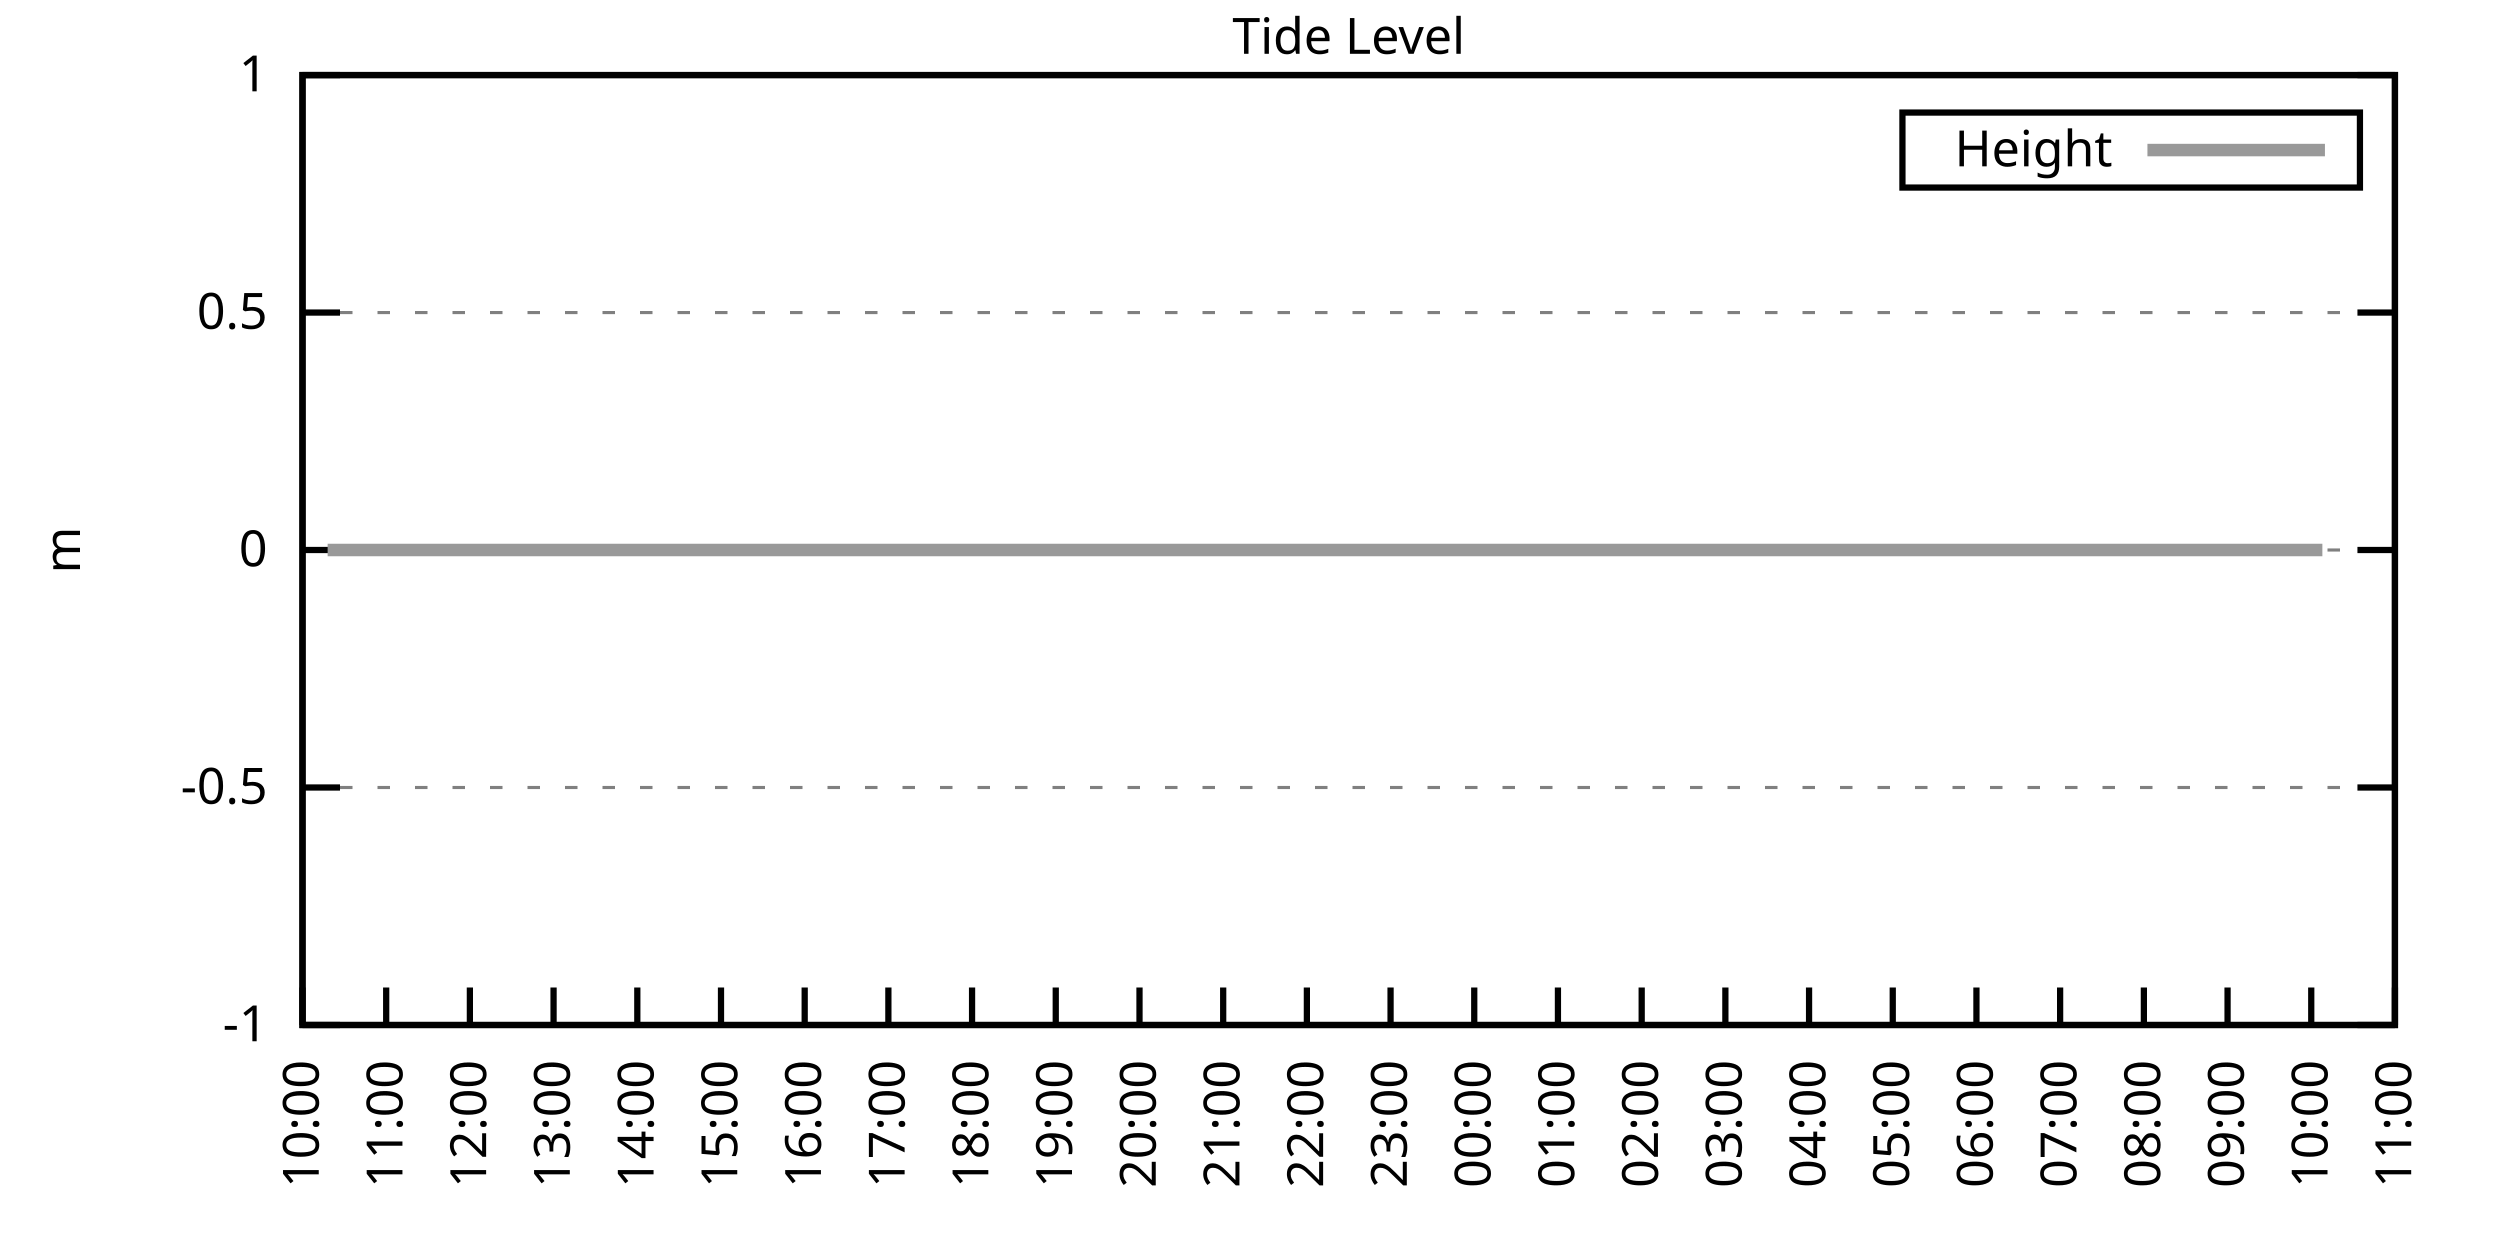
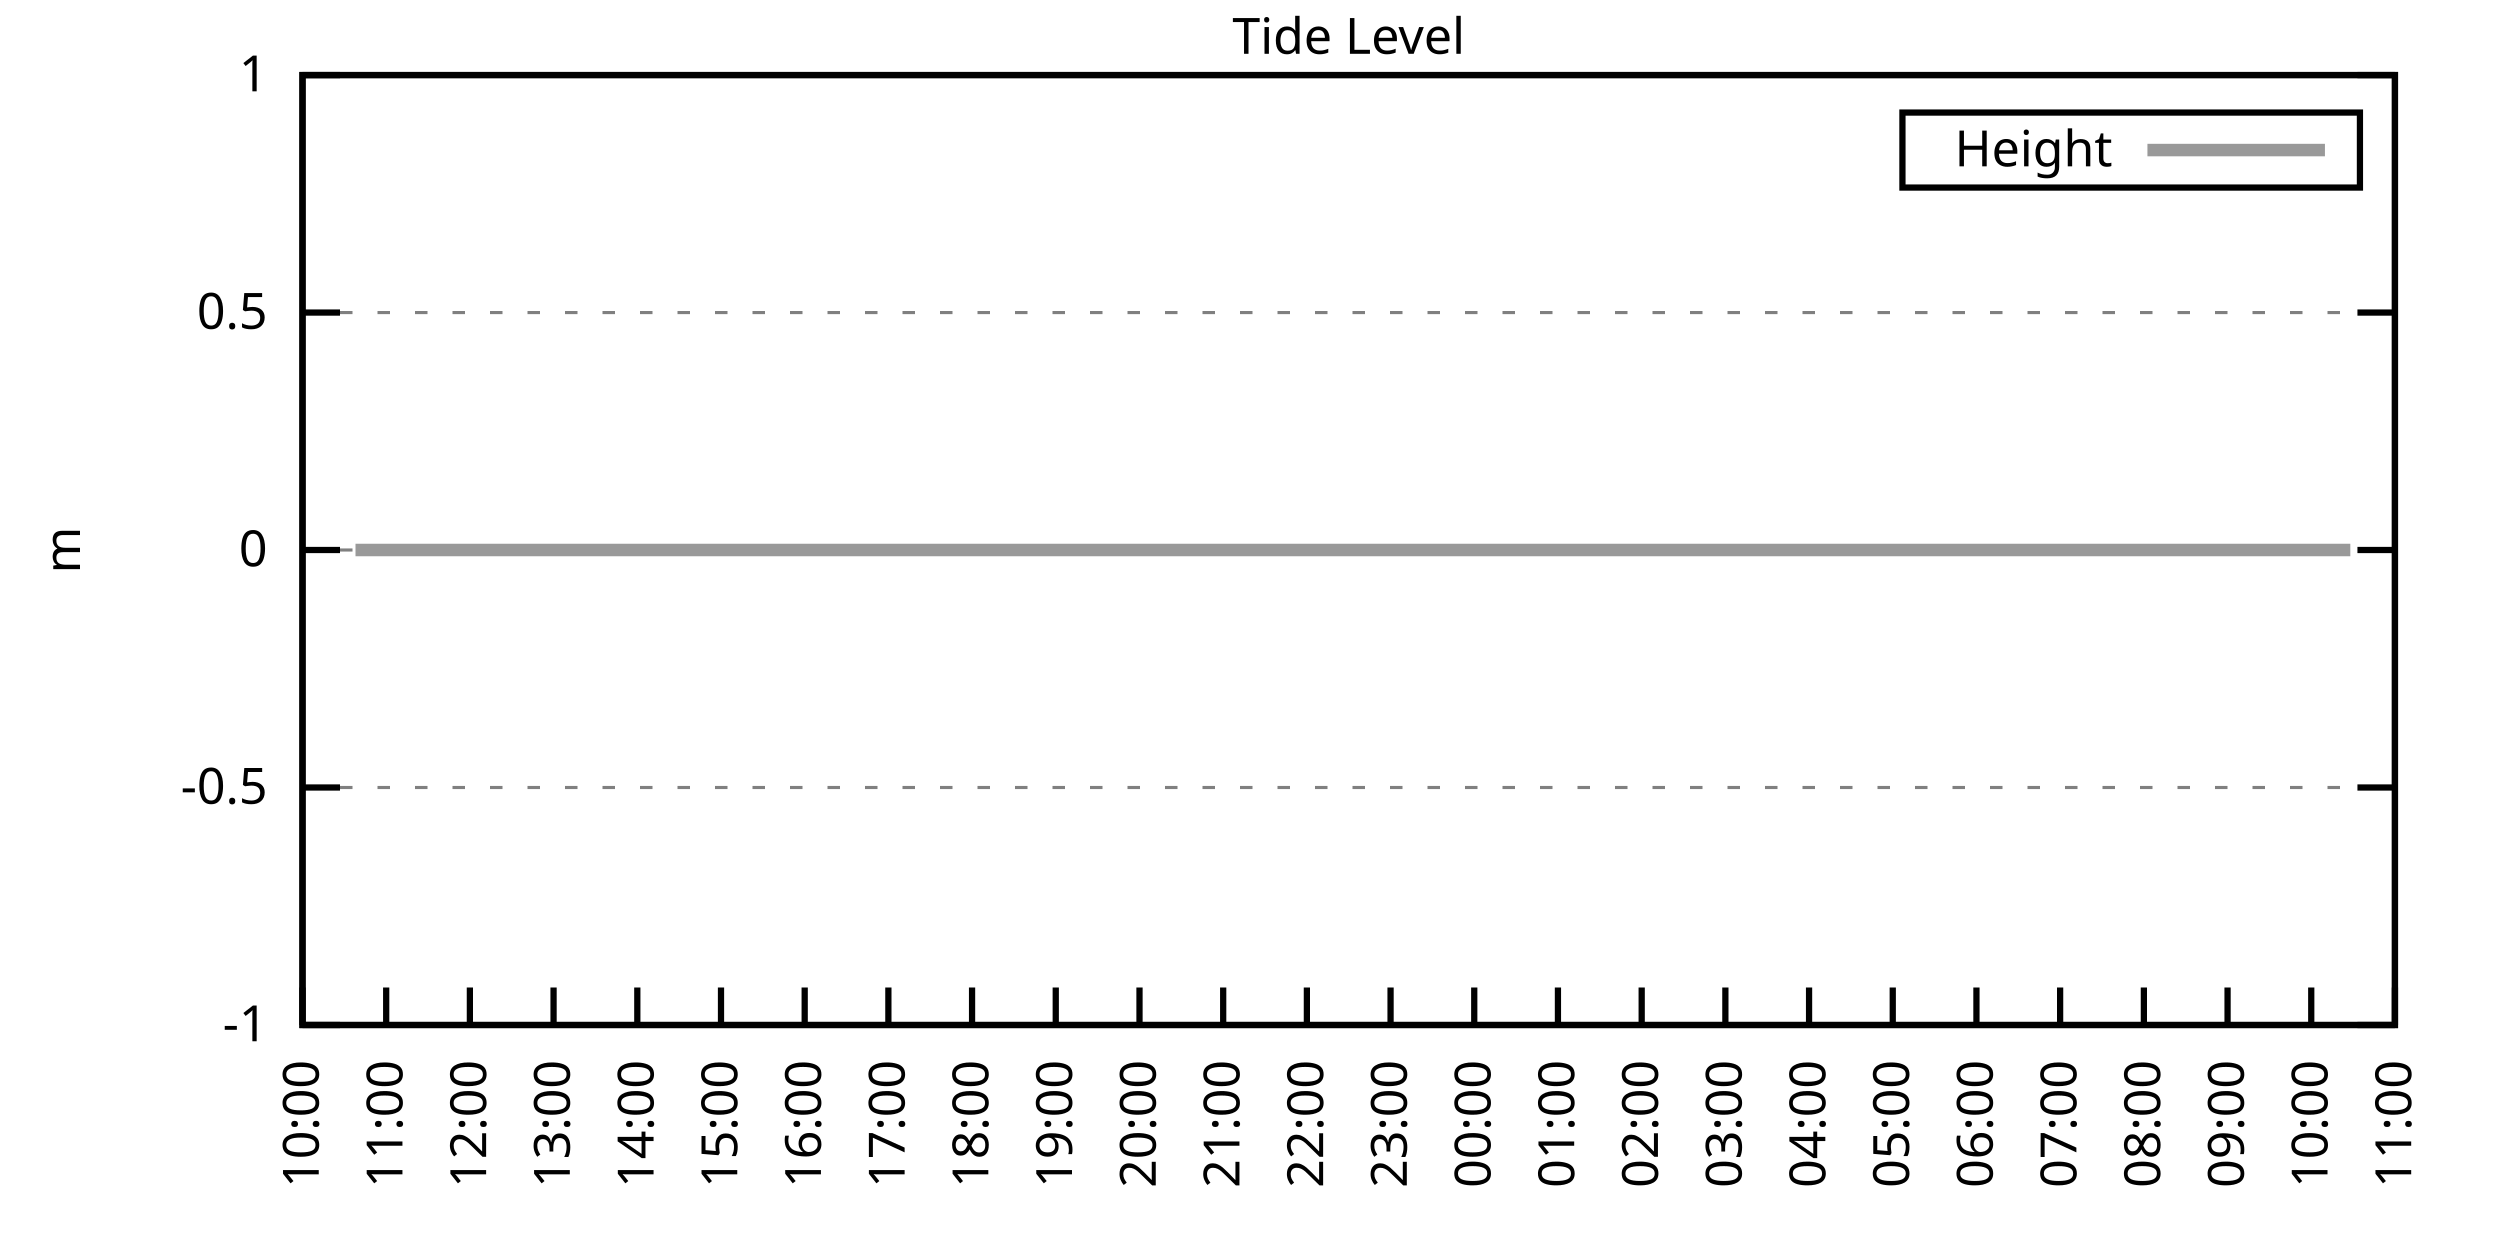
<svg xmlns="http://www.w3.org/2000/svg" xmlns:xlink="http://www.w3.org/1999/xlink" width="400" height="200" viewBox="0 0 400 200">
  <g id="gnuplot_canvas">
    <rect x="0" y="0" width="400" height="200" fill="none" />
    <defs>
      <circle id="gpDot" r="0.5" stroke-width="0.5" stroke="currentColor" />
      <path id="gpPt0" stroke-width="0.333" stroke="currentColor" d="M-1,0 h2 M0,-1 v2" />
      <path id="gpPt1" stroke-width="0.333" stroke="currentColor" d="M-1,-1 L1,1 M1,-1 L-1,1" />
      <path id="gpPt2" stroke-width="0.333" stroke="currentColor" d="M-1,0 L1,0 M0,-1 L0,1 M-1,-1 L1,1 M-1,1 L1,-1" />
      <rect id="gpPt3" stroke-width="0.333" stroke="currentColor" x="-1" y="-1" width="2" height="2" />
      <rect id="gpPt4" stroke-width="0.333" stroke="currentColor" fill="currentColor" x="-1" y="-1" width="2" height="2" />
      <circle id="gpPt5" stroke-width="0.333" stroke="currentColor" cx="0" cy="0" r="1" />
      <use xlink:href="#gpPt5" id="gpPt6" fill="currentColor" stroke="none" />
      <path id="gpPt7" stroke-width="0.333" stroke="currentColor" d="M0,-1.33 L-1.33,0.67 L1.33,0.67 z" />
      <use xlink:href="#gpPt7" id="gpPt8" fill="currentColor" stroke="none" />
      <use xlink:href="#gpPt7" id="gpPt9" stroke="currentColor" transform="rotate(180)" />
      <use xlink:href="#gpPt9" id="gpPt10" fill="currentColor" stroke="none" />
      <use xlink:href="#gpPt3" id="gpPt11" stroke="currentColor" transform="rotate(45)" />
      <use xlink:href="#gpPt11" id="gpPt12" fill="currentColor" stroke="none" />
      <path id="gpPt13" stroke-width="0.333" stroke="currentColor" d="M0,1.330 L1.265,0.411 L0.782,-1.067 L-0.782,-1.076 L-1.265,0.411 z" />
      <use xlink:href="#gpPt13" id="gpPt14" fill="currentColor" stroke="none" />
      <filter id="textbox" filterUnits="objectBoundingBox" x="0" y="0" height="1" width="1">
        <feFlood flood-color="white" flood-opacity="1" result="bgnd" />
        <feComposite in="SourceGraphic" in2="bgnd" operator="atop" />
      </filter>
      <filter id="greybox" filterUnits="objectBoundingBox" x="0" y="0" height="1" width="1">
        <feFlood flood-color="lightgrey" flood-opacity="1" result="grey" />
        <feComposite in="SourceGraphic" in2="grey" operator="atop" />
      </filter>
    </defs>
    <g fill="none" color="white" stroke="currentColor" stroke-width="1.00" stroke-linecap="butt" stroke-linejoin="miter">
</g>
    <g fill="none" color="black" stroke="currentColor" stroke-width="1.00" stroke-linecap="butt" stroke-linejoin="miter">
      <g stroke="none" shape-rendering="crispEdges">
        <polygon fill="rgb(255, 255, 255)" points="48.40,164.00 383.18,164.00 383.18,12.02 48.40,12.02 " />
      </g>
    </g>
    <g fill="none" color="black" stroke="currentColor" stroke-width="1.00" stroke-linecap="butt" stroke-linejoin="miter">
</g>
    <g fill="none" color="black" stroke="black" stroke-width="0.50" stroke-linecap="butt" stroke-linejoin="miter">
</g>
    <g fill="none" color="gray" stroke="currentColor" stroke-width="0.50" stroke-linecap="butt" stroke-linejoin="miter">
      <path stroke="gray" stroke-dasharray="2,4" class="gridline" d="M48.40,164.00 L383.19,164.00  " />
    </g>
    <g fill="none" color="gray" stroke="gray" stroke-width="1.00" stroke-linecap="butt" stroke-linejoin="miter">
</g>
    <g fill="none" color="black" stroke="currentColor" stroke-width="1.00" stroke-linecap="butt" stroke-linejoin="miter">
      <path stroke="black" d="M48.40,164.00 L54.40,164.00 M383.19,164.00 L377.19,164.00  " />
      <g transform="translate(42.80,166.60)" stroke="none" fill="black" font-family="Sans" font-size="8.00" text-anchor="end">
        <text>
          <tspan font-family="Sans">-1</tspan>
        </text>
      </g>
    </g>
    <g fill="none" color="black" stroke="currentColor" stroke-width="1.00" stroke-linecap="butt" stroke-linejoin="miter">
</g>
    <g fill="none" color="black" stroke="black" stroke-width="0.50" stroke-linecap="butt" stroke-linejoin="miter">
</g>
    <g fill="none" color="gray" stroke="currentColor" stroke-width="0.50" stroke-linecap="butt" stroke-linejoin="miter">
      <path stroke="gray" stroke-dasharray="2,4" class="gridline" d="M48.40,126.00 L383.19,126.00  " />
    </g>
    <g fill="none" color="gray" stroke="gray" stroke-width="1.00" stroke-linecap="butt" stroke-linejoin="miter">
</g>
    <g fill="none" color="black" stroke="currentColor" stroke-width="1.00" stroke-linecap="butt" stroke-linejoin="miter">
      <path stroke="black" d="M48.40,126.00 L54.40,126.00 M383.19,126.00 L377.19,126.00  " />
      <g transform="translate(42.80,128.60)" stroke="none" fill="black" font-family="Sans" font-size="8.00" text-anchor="end">
        <text>
          <tspan font-family="Sans">-0.5</tspan>
        </text>
      </g>
    </g>
    <g fill="none" color="black" stroke="currentColor" stroke-width="1.00" stroke-linecap="butt" stroke-linejoin="miter">
</g>
    <g fill="none" color="black" stroke="black" stroke-width="0.50" stroke-linecap="butt" stroke-linejoin="miter">
</g>
    <g fill="none" color="gray" stroke="currentColor" stroke-width="0.50" stroke-linecap="butt" stroke-linejoin="miter">
      <path stroke="gray" stroke-dasharray="2,4" class="gridline" d="M48.40,88.00 L383.19,88.00  " />
    </g>
    <g fill="none" color="gray" stroke="gray" stroke-width="1.00" stroke-linecap="butt" stroke-linejoin="miter">
</g>
    <g fill="none" color="black" stroke="currentColor" stroke-width="1.00" stroke-linecap="butt" stroke-linejoin="miter">
      <path stroke="black" d="M48.40,88.00 L54.40,88.00 M383.19,88.00 L377.19,88.00  " />
      <g transform="translate(42.80,90.60)" stroke="none" fill="black" font-family="Sans" font-size="8.00" text-anchor="end">
        <text>
          <tspan font-family="Sans"> 0</tspan>
        </text>
      </g>
    </g>
    <g fill="none" color="black" stroke="currentColor" stroke-width="1.00" stroke-linecap="butt" stroke-linejoin="miter">
</g>
    <g fill="none" color="black" stroke="black" stroke-width="0.50" stroke-linecap="butt" stroke-linejoin="miter">
</g>
    <g fill="none" color="gray" stroke="currentColor" stroke-width="0.50" stroke-linecap="butt" stroke-linejoin="miter">
      <path stroke="gray" stroke-dasharray="2,4" class="gridline" d="M48.40,50.01 L383.19,50.01  " />
    </g>
    <g fill="none" color="gray" stroke="gray" stroke-width="1.00" stroke-linecap="butt" stroke-linejoin="miter">
</g>
    <g fill="none" color="black" stroke="currentColor" stroke-width="1.00" stroke-linecap="butt" stroke-linejoin="miter">
      <path stroke="black" d="M48.40,50.01 L54.40,50.01 M383.19,50.01 L377.19,50.01  " />
      <g transform="translate(42.80,52.61)" stroke="none" fill="black" font-family="Sans" font-size="8.00" text-anchor="end">
        <text>
          <tspan font-family="Sans"> 0.5</tspan>
        </text>
      </g>
    </g>
    <g fill="none" color="black" stroke="currentColor" stroke-width="1.00" stroke-linecap="butt" stroke-linejoin="miter">
</g>
    <g fill="none" color="black" stroke="black" stroke-width="0.50" stroke-linecap="butt" stroke-linejoin="miter">
</g>
    <g fill="none" color="gray" stroke="currentColor" stroke-width="0.50" stroke-linecap="butt" stroke-linejoin="miter">
      <path stroke="gray" stroke-dasharray="2,4" class="gridline" d="M48.40,12.01 L383.19,12.01  " />
    </g>
    <g fill="none" color="gray" stroke="gray" stroke-width="1.00" stroke-linecap="butt" stroke-linejoin="miter">
</g>
    <g fill="none" color="black" stroke="currentColor" stroke-width="1.00" stroke-linecap="butt" stroke-linejoin="miter">
      <path stroke="black" d="M48.40,12.01 L54.40,12.01 M383.19,12.01 L377.19,12.01  " />
      <g transform="translate(42.80,14.61)" stroke="none" fill="black" font-family="Sans" font-size="8.00" text-anchor="end">
        <text>
          <tspan font-family="Sans"> 1</tspan>
        </text>
      </g>
    </g>
    <g fill="none" color="black" stroke="currentColor" stroke-width="1.00" stroke-linecap="butt" stroke-linejoin="miter">
      <path stroke="black" d="M48.40,164.00 L48.40,158.00  " />
      <g transform="translate(51.00,169.60) rotate(270.00)" stroke="none" fill="black" font-family="Sans" font-size="8.00" text-anchor="end">
        <text>
          <tspan font-family="Sans">10:00</tspan>
        </text>
      </g>
    </g>
    <g fill="none" color="black" stroke="currentColor" stroke-width="1.00" stroke-linecap="butt" stroke-linejoin="miter">
      <path stroke="black" d="M61.79,164.00 L61.79,158.00  " />
      <g transform="translate(64.39,169.60) rotate(270.00)" stroke="none" fill="black" font-family="Sans" font-size="8.00" text-anchor="end">
        <text>
          <tspan font-family="Sans">11:00</tspan>
        </text>
      </g>
    </g>
    <g fill="none" color="black" stroke="currentColor" stroke-width="1.00" stroke-linecap="butt" stroke-linejoin="miter">
      <path stroke="black" d="M75.18,164.00 L75.18,158.00  " />
      <g transform="translate(77.78,169.60) rotate(270.00)" stroke="none" fill="black" font-family="Sans" font-size="8.00" text-anchor="end">
        <text>
          <tspan font-family="Sans">12:00</tspan>
        </text>
      </g>
    </g>
    <g fill="none" color="black" stroke="currentColor" stroke-width="1.00" stroke-linecap="butt" stroke-linejoin="miter">
      <path stroke="black" d="M88.57,164.00 L88.57,158.00  " />
      <g transform="translate(91.17,169.60) rotate(270.00)" stroke="none" fill="black" font-family="Sans" font-size="8.00" text-anchor="end">
        <text>
          <tspan font-family="Sans">13:00</tspan>
        </text>
      </g>
    </g>
    <g fill="none" color="black" stroke="currentColor" stroke-width="1.00" stroke-linecap="butt" stroke-linejoin="miter">
      <path stroke="black" d="M101.97,164.00 L101.97,158.00  " />
      <g transform="translate(104.57,169.60) rotate(270.00)" stroke="none" fill="black" font-family="Sans" font-size="8.00" text-anchor="end">
        <text>
          <tspan font-family="Sans">14:00</tspan>
        </text>
      </g>
    </g>
    <g fill="none" color="black" stroke="currentColor" stroke-width="1.00" stroke-linecap="butt" stroke-linejoin="miter">
      <path stroke="black" d="M115.36,164.00 L115.36,158.00  " />
      <g transform="translate(117.96,169.60) rotate(270.00)" stroke="none" fill="black" font-family="Sans" font-size="8.00" text-anchor="end">
        <text>
          <tspan font-family="Sans">15:00</tspan>
        </text>
      </g>
    </g>
    <g fill="none" color="black" stroke="currentColor" stroke-width="1.00" stroke-linecap="butt" stroke-linejoin="miter">
      <path stroke="black" d="M128.75,164.00 L128.75,158.00  " />
      <g transform="translate(131.35,169.60) rotate(270.00)" stroke="none" fill="black" font-family="Sans" font-size="8.00" text-anchor="end">
        <text>
          <tspan font-family="Sans">16:00</tspan>
        </text>
      </g>
    </g>
    <g fill="none" color="black" stroke="currentColor" stroke-width="1.00" stroke-linecap="butt" stroke-linejoin="miter">
      <path stroke="black" d="M142.14,164.00 L142.14,158.00  " />
      <g transform="translate(144.74,169.60) rotate(270.00)" stroke="none" fill="black" font-family="Sans" font-size="8.00" text-anchor="end">
        <text>
          <tspan font-family="Sans">17:00</tspan>
        </text>
      </g>
    </g>
    <g fill="none" color="black" stroke="currentColor" stroke-width="1.00" stroke-linecap="butt" stroke-linejoin="miter">
      <path stroke="black" d="M155.53,164.00 L155.53,158.00  " />
      <g transform="translate(158.13,169.60) rotate(270.00)" stroke="none" fill="black" font-family="Sans" font-size="8.00" text-anchor="end">
        <text>
          <tspan font-family="Sans">18:00</tspan>
        </text>
      </g>
    </g>
    <g fill="none" color="black" stroke="currentColor" stroke-width="1.00" stroke-linecap="butt" stroke-linejoin="miter">
      <path stroke="black" d="M168.92,164.00 L168.92,158.00  " />
      <g transform="translate(171.52,169.60) rotate(270.00)" stroke="none" fill="black" font-family="Sans" font-size="8.00" text-anchor="end">
        <text>
          <tspan font-family="Sans">19:00</tspan>
        </text>
      </g>
    </g>
    <g fill="none" color="black" stroke="currentColor" stroke-width="1.00" stroke-linecap="butt" stroke-linejoin="miter">
      <path stroke="black" d="M182.32,164.00 L182.32,158.00  " />
      <g transform="translate(184.92,169.60) rotate(270.00)" stroke="none" fill="black" font-family="Sans" font-size="8.00" text-anchor="end">
        <text>
          <tspan font-family="Sans">20:00</tspan>
        </text>
      </g>
    </g>
    <g fill="none" color="black" stroke="currentColor" stroke-width="1.00" stroke-linecap="butt" stroke-linejoin="miter">
      <path stroke="black" d="M195.71,164.00 L195.71,158.00  " />
      <g transform="translate(198.31,169.60) rotate(270.00)" stroke="none" fill="black" font-family="Sans" font-size="8.00" text-anchor="end">
        <text>
          <tspan font-family="Sans">21:00</tspan>
        </text>
      </g>
    </g>
    <g fill="none" color="black" stroke="currentColor" stroke-width="1.00" stroke-linecap="butt" stroke-linejoin="miter">
      <path stroke="black" d="M209.10,164.00 L209.10,158.00  " />
      <g transform="translate(211.70,169.60) rotate(270.00)" stroke="none" fill="black" font-family="Sans" font-size="8.00" text-anchor="end">
        <text>
          <tspan font-family="Sans">22:00</tspan>
        </text>
      </g>
    </g>
    <g fill="none" color="black" stroke="currentColor" stroke-width="1.00" stroke-linecap="butt" stroke-linejoin="miter">
      <path stroke="black" d="M222.49,164.00 L222.49,158.00  " />
      <g transform="translate(225.09,169.60) rotate(270.00)" stroke="none" fill="black" font-family="Sans" font-size="8.00" text-anchor="end">
        <text>
          <tspan font-family="Sans">23:00</tspan>
        </text>
      </g>
    </g>
    <g fill="none" color="black" stroke="currentColor" stroke-width="1.00" stroke-linecap="butt" stroke-linejoin="miter">
      <path stroke="black" d="M235.88,164.00 L235.88,158.00  " />
      <g transform="translate(238.48,169.60) rotate(270.00)" stroke="none" fill="black" font-family="Sans" font-size="8.00" text-anchor="end">
        <text>
          <tspan font-family="Sans">00:00</tspan>
        </text>
      </g>
    </g>
    <g fill="none" color="black" stroke="currentColor" stroke-width="1.00" stroke-linecap="butt" stroke-linejoin="miter">
      <path stroke="black" d="M249.27,164.00 L249.27,158.00  " />
      <g transform="translate(251.87,169.60) rotate(270.00)" stroke="none" fill="black" font-family="Sans" font-size="8.00" text-anchor="end">
        <text>
          <tspan font-family="Sans">01:00</tspan>
        </text>
      </g>
    </g>
    <g fill="none" color="black" stroke="currentColor" stroke-width="1.00" stroke-linecap="butt" stroke-linejoin="miter">
      <path stroke="black" d="M262.67,164.00 L262.67,158.00  " />
      <g transform="translate(265.27,169.60) rotate(270.00)" stroke="none" fill="black" font-family="Sans" font-size="8.00" text-anchor="end">
        <text>
          <tspan font-family="Sans">02:00</tspan>
        </text>
      </g>
    </g>
    <g fill="none" color="black" stroke="currentColor" stroke-width="1.00" stroke-linecap="butt" stroke-linejoin="miter">
      <path stroke="black" d="M276.06,164.00 L276.06,158.00  " />
      <g transform="translate(278.66,169.60) rotate(270.00)" stroke="none" fill="black" font-family="Sans" font-size="8.00" text-anchor="end">
        <text>
          <tspan font-family="Sans">03:00</tspan>
        </text>
      </g>
    </g>
    <g fill="none" color="black" stroke="currentColor" stroke-width="1.00" stroke-linecap="butt" stroke-linejoin="miter">
      <path stroke="black" d="M289.45,164.00 L289.45,158.00  " />
      <g transform="translate(292.05,169.60) rotate(270.00)" stroke="none" fill="black" font-family="Sans" font-size="8.00" text-anchor="end">
        <text>
          <tspan font-family="Sans">04:00</tspan>
        </text>
      </g>
    </g>
    <g fill="none" color="black" stroke="currentColor" stroke-width="1.00" stroke-linecap="butt" stroke-linejoin="miter">
      <path stroke="black" d="M302.84,164.00 L302.84,158.00  " />
      <g transform="translate(305.44,169.60) rotate(270.00)" stroke="none" fill="black" font-family="Sans" font-size="8.00" text-anchor="end">
        <text>
          <tspan font-family="Sans">05:00</tspan>
        </text>
      </g>
    </g>
    <g fill="none" color="black" stroke="currentColor" stroke-width="1.00" stroke-linecap="butt" stroke-linejoin="miter">
      <path stroke="black" d="M316.23,164.00 L316.23,158.00  " />
      <g transform="translate(318.83,169.60) rotate(270.00)" stroke="none" fill="black" font-family="Sans" font-size="8.00" text-anchor="end">
        <text>
          <tspan font-family="Sans">06:00</tspan>
        </text>
      </g>
    </g>
    <g fill="none" color="black" stroke="currentColor" stroke-width="1.00" stroke-linecap="butt" stroke-linejoin="miter">
      <path stroke="black" d="M329.62,164.00 L329.62,158.00  " />
      <g transform="translate(332.22,169.60) rotate(270.00)" stroke="none" fill="black" font-family="Sans" font-size="8.00" text-anchor="end">
        <text>
          <tspan font-family="Sans">07:00</tspan>
        </text>
      </g>
    </g>
    <g fill="none" color="black" stroke="currentColor" stroke-width="1.00" stroke-linecap="butt" stroke-linejoin="miter">
      <path stroke="black" d="M343.02,164.00 L343.02,158.00  " />
      <g transform="translate(345.62,169.60) rotate(270.00)" stroke="none" fill="black" font-family="Sans" font-size="8.00" text-anchor="end">
        <text>
          <tspan font-family="Sans">08:00</tspan>
        </text>
      </g>
    </g>
    <g fill="none" color="black" stroke="currentColor" stroke-width="1.00" stroke-linecap="butt" stroke-linejoin="miter">
      <path stroke="black" d="M356.41,164.00 L356.41,158.00  " />
      <g transform="translate(359.01,169.60) rotate(270.00)" stroke="none" fill="black" font-family="Sans" font-size="8.00" text-anchor="end">
        <text>
          <tspan font-family="Sans">09:00</tspan>
        </text>
      </g>
    </g>
    <g fill="none" color="black" stroke="currentColor" stroke-width="1.00" stroke-linecap="butt" stroke-linejoin="miter">
      <path stroke="black" d="M369.80,164.00 L369.80,158.00  " />
      <g transform="translate(372.40,169.60) rotate(270.00)" stroke="none" fill="black" font-family="Sans" font-size="8.00" text-anchor="end">
        <text>
          <tspan font-family="Sans">10:00</tspan>
        </text>
      </g>
    </g>
    <g fill="none" color="black" stroke="currentColor" stroke-width="1.00" stroke-linecap="butt" stroke-linejoin="miter">
      <path stroke="black" d="M383.19,164.00 L383.19,158.00  " />
      <g transform="translate(385.79,169.60) rotate(270.00)" stroke="none" fill="black" font-family="Sans" font-size="8.00" text-anchor="end">
        <text>
          <tspan font-family="Sans">11:00</tspan>
        </text>
      </g>
    </g>
    <g fill="none" color="black" stroke="currentColor" stroke-width="1.00" stroke-linecap="butt" stroke-linejoin="miter">
</g>
    <g fill="none" color="black" stroke="currentColor" stroke-width="1.00" stroke-linecap="butt" stroke-linejoin="miter">
      <path stroke="black" d="M48.40,12.01 L48.40,164.00 L383.19,164.00 L383.19,12.01 L48.40,12.01 Z  " />
    </g>
    <g fill="none" color="black" stroke="currentColor" stroke-width="1.00" stroke-linecap="butt" stroke-linejoin="miter">
</g>
    <g fill="none" color="black" stroke="currentColor" stroke-width="1.00" stroke-linecap="butt" stroke-linejoin="miter">
      <path stroke="black" d="M304.39,30.01 L304.39,18.01 L377.59,18.01 L377.59,30.01 L304.39,30.01 Z  " />
    </g>
    <g id="Tide_level_plot_1">
      <g fill="none" color="white" stroke="black" stroke-width="2.00" stroke-linecap="butt" stroke-linejoin="miter">
</g>
      <g fill="none" color="black" stroke="currentColor" stroke-width="2.00" stroke-linecap="butt" stroke-linejoin="miter">
        <g transform="translate(337.99,26.61)" stroke="none" fill="black" font-family="Sans" font-size="8.00" text-anchor="end">
          <text>
            <tspan font-family="Sans">Height</tspan>
          </text>
        </g>
      </g>
      <g fill="none" color="black" stroke="currentColor" stroke-width="2.00" stroke-linecap="butt" stroke-linejoin="miter">
-         <path stroke="rgb(153, 153, 153)" d="M343.59,24.01 L371.99,24.01 M52.42,88.00 L54.43,88.00 L56.88,88.00 L58.89,88.00 L61.57,88.00 L63.58,88.00   L66.03,88.00 L68.04,88.00 L70.50,88.00 L72.73,88.00 L74.96,88.00 L76.75,88.00 L79.20,88.00 L81.21,88.00   L83.66,88.00 L86.12,88.00 L88.13,88.00 L90.58,88.00 L92.59,88.00 L94.60,88.00 L97.28,88.00 L99.29,88.00   L101.52,88.00 L103.75,88.00 L105.98,88.00 L108.44,88.00 L110.67,88.00 L112.68,88.00 L114.91,88.00 L117.37,88.00   L119.60,88.00 L121.38,88.00 L124.06,88.00 L125.85,88.00 L128.53,88.00 L130.54,88.00 L132.99,88.00 L135.00,88.00   L137.45,88.00 L139.24,88.00 L141.69,88.00 L143.70,88.00 L146.16,88.00 L148.39,88.00 L150.85,88.00 L153.08,88.00   L154.86,88.00 L157.32,88.00 L159.77,88.00 L161.78,88.00 L164.01,88.00 L166.47,88.00 L168.48,88.00 L170.93,88.00   L172.94,88.00 L175.40,88.00 L177.41,88.00 L179.64,88.00 L181.87,88.00 L184.32,88.00 L186.56,88.00 L188.34,88.00   L190.80,88.00 L193.03,88.00 L195.48,88.00 L197.72,88.00 L199.95,88.00 L202.18,88.00 L204.41,88.00 L206.42,88.00   L208.65,88.00 L210.66,88.00 L213.34,88.00 L215.35,88.00 L217.58,88.00 L220.04,88.00 L221.82,88.00 L224.50,88.00   L226.51,88.00 L228.52,88.00 L230.97,88.00 L232.98,88.00 L235.44,88.00 L237.67,88.00 L239.68,88.00 L242.13,88.00   L244.59,88.00 L246.82,88.00 L248.60,88.00 L251.28,88.00 L253.07,88.00 L255.52,88.00 L257.98,88.00 L259.76,88.00   L261.77,88.00 L264.45,88.00 L266.68,88.00 L268.92,88.00 L271.15,88.00 L273.38,88.00 L275.61,88.00 L277.84,88.00   L280.30,88.00 L282.53,88.00 L284.76,88.00 L286.99,88.00 L289.00,88.00 L291.46,88.00 L293.47,88.00 L295.92,88.00   L297.71,88.00 L300.39,88.00 L302.39,88.00 L304.40,88.00 L306.86,88.00 L309.09,88.00 L311.32,88.00 L313.78,88.00   L315.79,88.00 L318.24,88.00 L320.25,88.00 L322.48,88.00 L324.49,88.00 L326.95,88.00 L329.18,88.00 L331.63,88.00   L333.64,88.00 L336.10,88.00 L338.33,88.00 L340.56,88.00 L342.79,88.00 L344.80,88.00 L347.03,88.00 L349.26,88.00   L351.50,88.00 L353.73,88.00 L356.18,88.00 L358.42,88.00 L360.42,88.00 L362.88,88.00 L365.11,88.00 L366.90,88.00   L369.13,88.00 L371.58,88.00  " />
+         <path stroke="rgb(153, 153, 153)" d="M343.59,24.01 L371.99,24.01 M56.88,88.00 L58.89,88.00 L61.57,88.00 L63.58,88.00 L66.03,88.00 L68.04,88.00   L70.50,88.00 L72.73,88.00 L74.96,88.00 L76.75,88.00 L79.20,88.00 L81.21,88.00 L83.66,88.00 L86.12,88.00   L88.13,88.00 L90.58,88.00 L92.59,88.00 L94.60,88.00 L97.28,88.00 L99.29,88.00 L101.52,88.00 L103.75,88.00   L105.98,88.00 L108.44,88.00 L110.67,88.00 L112.68,88.00 L114.91,88.00 L117.37,88.00 L119.60,88.00 L121.38,88.00   L124.06,88.00 L125.85,88.00 L128.53,88.00 L130.54,88.00 L132.99,88.00 L135.00,88.00 L137.45,88.00 L139.24,88.00   L141.69,88.00 L143.70,88.00 L146.16,88.00 L148.39,88.00 L150.85,88.00 L153.08,88.00 L154.86,88.00 L157.32,88.00   L159.77,88.00 L161.78,88.00 L164.01,88.00 L166.47,88.00 L168.48,88.00 L170.93,88.00 L172.94,88.00 L175.40,88.00   L177.41,88.00 L179.64,88.00 L181.87,88.00 L184.32,88.00 L186.56,88.00 L188.34,88.00 L190.80,88.00 L193.03,88.00   L195.48,88.00 L197.72,88.00 L199.95,88.00 L202.18,88.00 L204.41,88.00 L206.42,88.00 L208.65,88.00 L210.66,88.00   L213.34,88.00 L215.35,88.00 L217.58,88.00 L220.04,88.00 L221.82,88.00 L224.50,88.00 L226.51,88.00 L228.52,88.00   L230.97,88.00 L232.98,88.00 L235.44,88.00 L237.67,88.00 L239.68,88.00 L242.13,88.00 L244.59,88.00 L246.82,88.00   L248.60,88.00 L251.28,88.00 L253.07,88.00 L255.52,88.00 L257.98,88.00 L259.76,88.00 L261.77,88.00 L264.45,88.00   L266.68,88.00 L268.92,88.00 L271.15,88.00 L273.38,88.00 L275.61,88.00 L277.84,88.00 L280.30,88.00 L282.53,88.00   L284.76,88.00 L286.99,88.00 L289.00,88.00 L291.46,88.00 L293.47,88.00 L295.92,88.00 L297.71,88.00 L300.39,88.00   L302.39,88.00 L304.40,88.00 L306.86,88.00 L309.09,88.00 L311.32,88.00 L313.78,88.00 L315.79,88.00 L318.24,88.00   L320.25,88.00 L322.48,88.00 L324.49,88.00 L326.95,88.00 L329.18,88.00 L331.63,88.00 L333.64,88.00 L336.10,88.00   L338.33,88.00 L340.56,88.00 L342.79,88.00 L344.80,88.00 L347.03,88.00 L349.26,88.00 L351.50,88.00 L353.73,88.00   L356.18,88.00 L358.42,88.00 L360.42,88.00 L362.88,88.00 L365.11,88.00 L366.90,88.00 L369.13,88.00 L371.58,88.00   L373.82,88.00 L376.05,88.00  " />
      </g>
    </g>
    <g fill="none" color="black" stroke="currentColor" stroke-width="2.00" stroke-linecap="butt" stroke-linejoin="miter">
</g>
    <g fill="none" color="black" stroke="black" stroke-width="1.00" stroke-linecap="butt" stroke-linejoin="miter">
</g>
    <g fill="none" color="black" stroke="currentColor" stroke-width="1.00" stroke-linecap="butt" stroke-linejoin="miter">
      <path stroke="black" d="M48.40,12.01 L48.40,164.00 L383.19,164.00 L383.19,12.01 L48.40,12.01 Z  " />
      <g transform="translate(12.80,88.01) rotate(270.00)" stroke="none" fill="black" font-family="Sans" font-size="8.00" text-anchor="middle">
        <text>
          <tspan font-family="Sans">m</tspan>
        </text>
      </g>
    </g>
    <g fill="none" color="black" stroke="currentColor" stroke-width="1.00" stroke-linecap="butt" stroke-linejoin="miter">
</g>
    <g fill="none" color="black" stroke="currentColor" stroke-width="1.00" stroke-linecap="butt" stroke-linejoin="miter">
      <g transform="translate(215.79,8.61)" stroke="none" fill="black" font-family="Sans" font-size="8.00" text-anchor="middle">
        <text>
          <tspan font-family="Sans">Tide Level</tspan>
        </text>
      </g>
    </g>
    <g fill="none" color="black" stroke="currentColor" stroke-width="1.00" stroke-linecap="butt" stroke-linejoin="miter">
</g>
  </g>
</svg>
